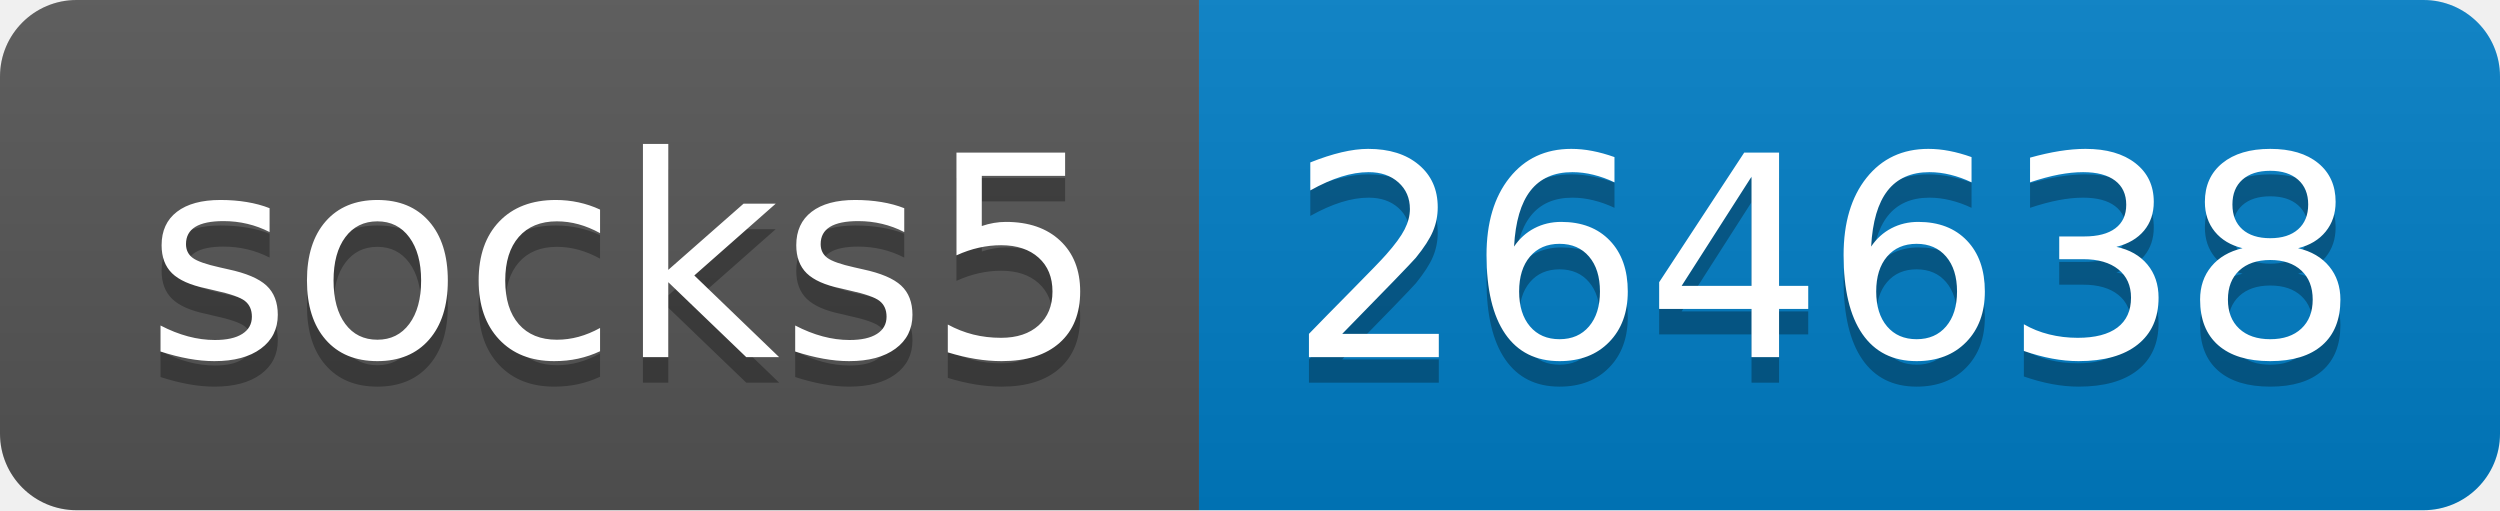
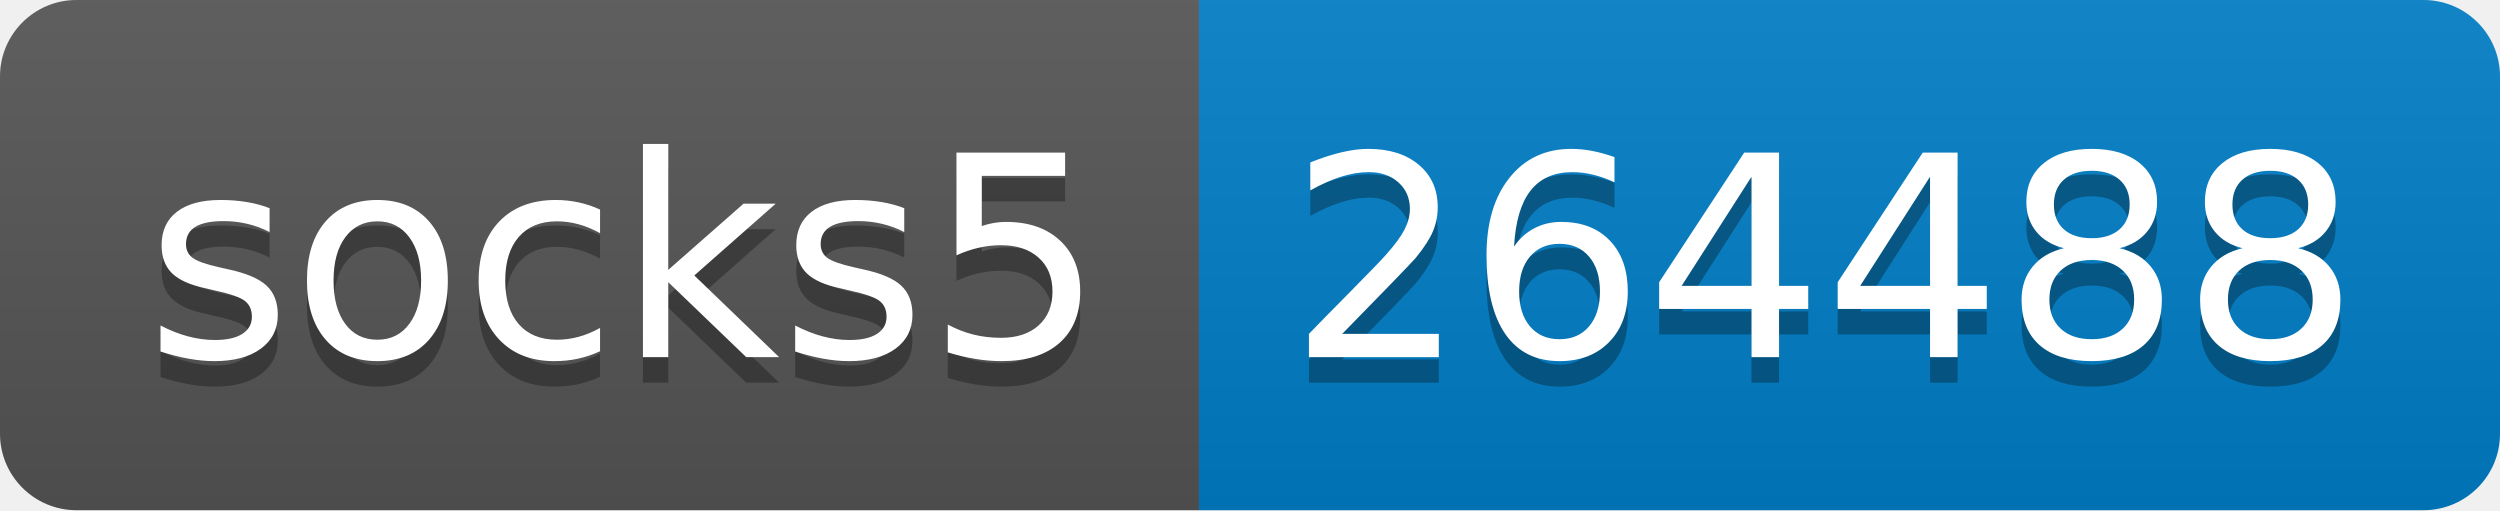
- <svg xmlns="http://www.w3.org/2000/svg" width="98" height="20" role="img" aria-label="socks5: 264638">
+ <svg xmlns="http://www.w3.org/2000/svg" width="98" height="20" role="img" aria-label="socks5: 264488">
  <linearGradient id="s" x2="0" y2="100%">
    <stop offset="0" stop-color="#bbb" stop-opacity=".1" />
    <stop offset="1" stop-opacity=".1" />
  </linearGradient>
  <clipPath id="r">
    <rect width="98" height="20" rx="3" fill="#fff" />
  </clipPath>
  <g clip-path="url(#r)">
    <rect width="47" height="20" fill="#555" />
    <rect x="47" width="51" height="20" fill="#007ec6" />
    <rect width="98" height="20" fill="url(#s)" />
  </g>
  <g fill="#fff" text-anchor="middle" font-family="Verdana,Geneva,DejaVu Sans,sans-serif" text-rendering="geometricPrecision" font-size="110">
    <text aria-hidden="true" x="245" y="150" fill="#010101" fill-opacity=".3" transform="scale(.1)" textLength="370">socks5</text>
    <text x="245" y="140" transform="scale(.1)" fill="#fff" textLength="370">socks5</text>
-     <text aria-hidden="true" x="715" y="150" fill="#010101" fill-opacity=".3" transform="scale(.1)" textLength="410">264638</text>
-     <text x="715" y="140" transform="scale(.1)" fill="#fff" textLength="410">264638</text>
+     <text aria-hidden="true" x="715" y="150" fill="#010101" fill-opacity=".3" transform="scale(.1)" textLength="410">264488</text>
+     <text x="715" y="140" transform="scale(.1)" fill="#fff" textLength="410">264488</text>
  </g>
</svg>
